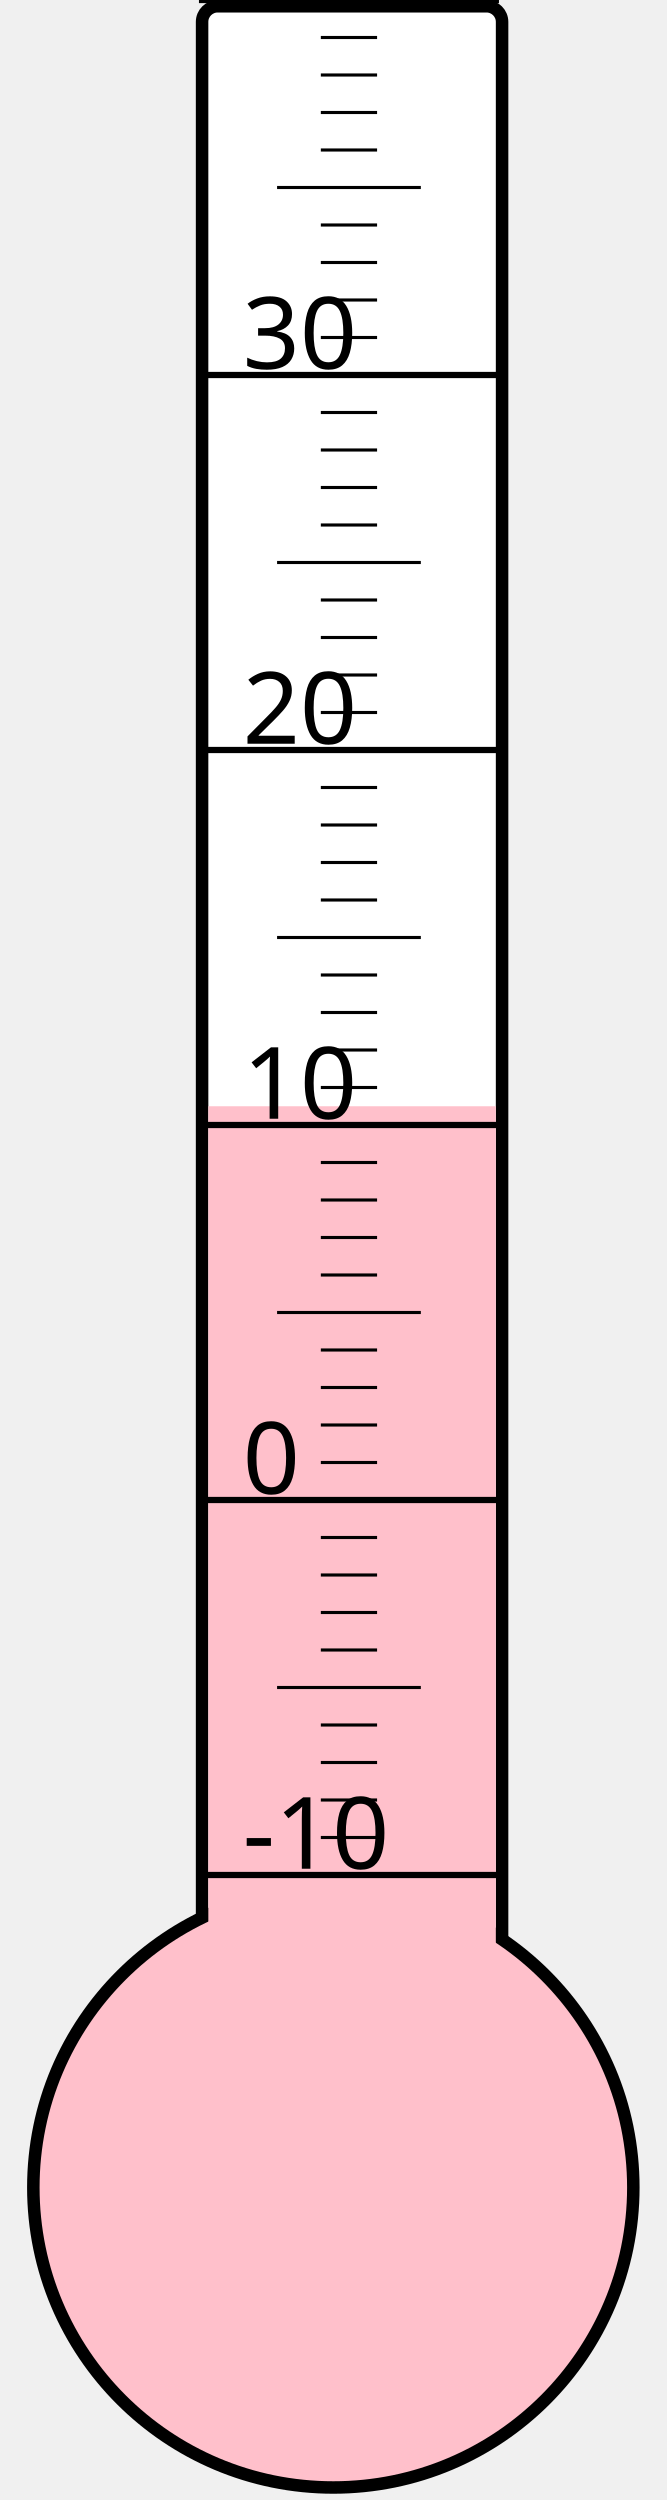
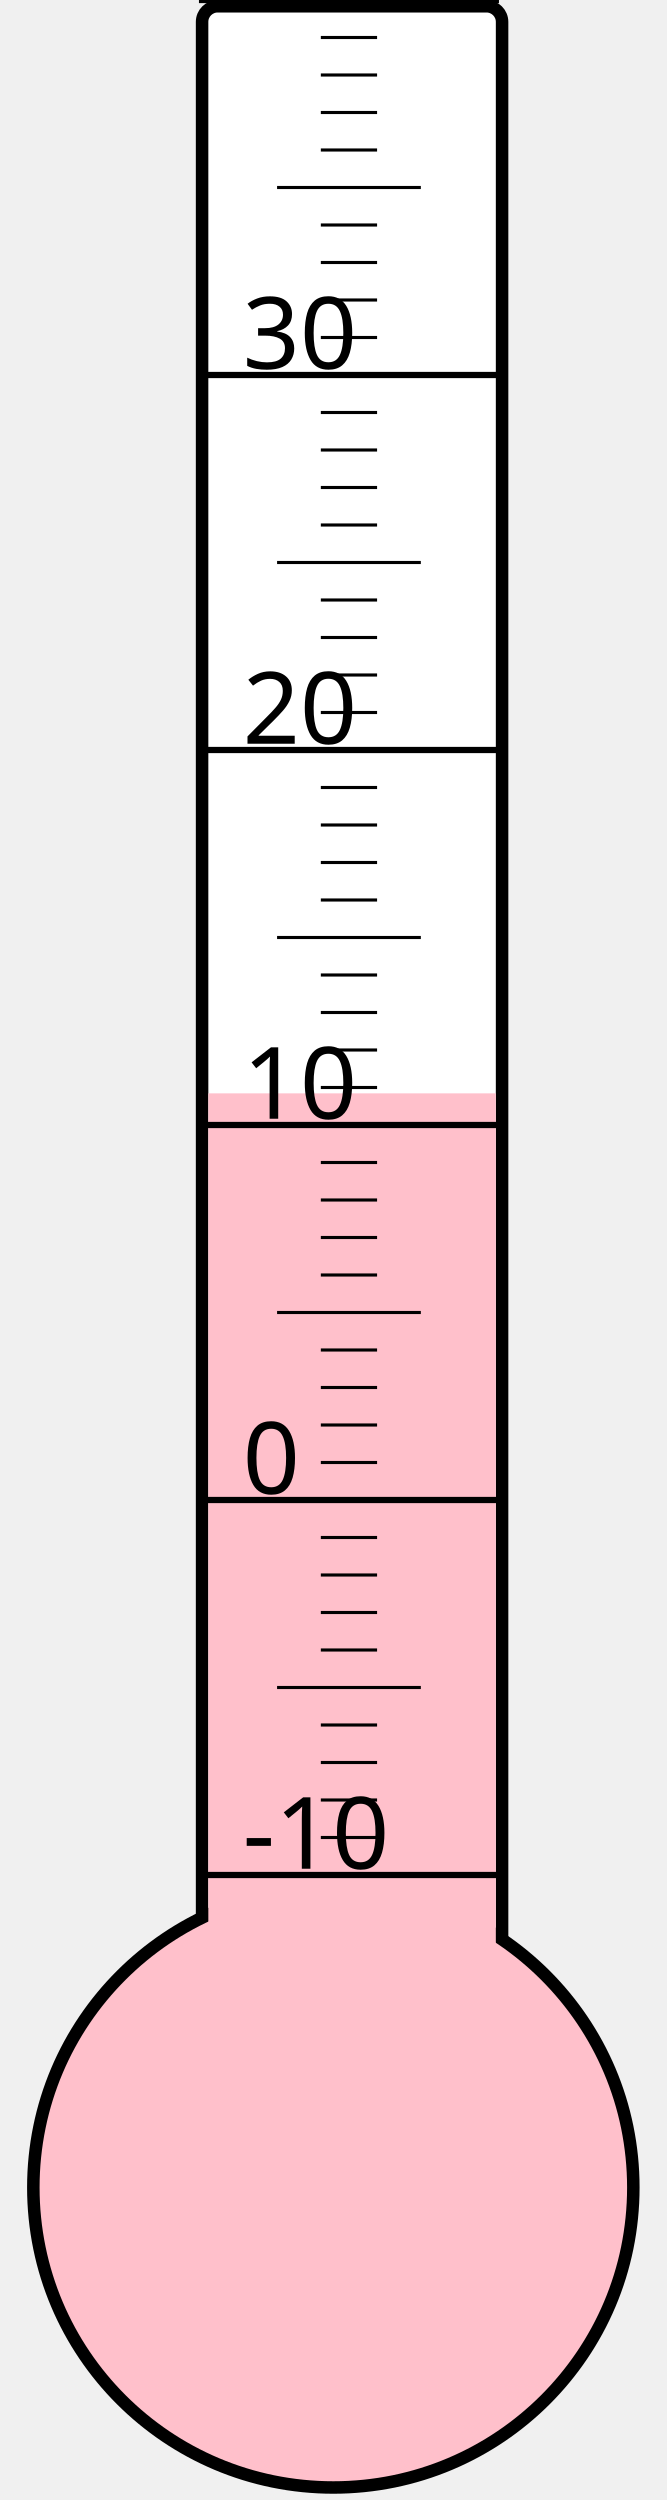
<svg xmlns="http://www.w3.org/2000/svg" width="40px" height="150px" viewBox="0 0 200 800">
  <rect width="200" height="800" x="0" y="0" style="fill: #ffffeb; fill-opacity: 0;" />
  <rect width="96" height="680" x="58" y="2" rx="5" ry="5" style="fill: white; fill-opacity: 1; stroke: black; stroke-width: 4;" />
  <circle cx="100" cy="700" r="96" style="fill: pink; stroke: black; stroke-width: 4;" />
-   <rect width="92" height="346.0" x="60" y="354.0" style="fill: pink; fill-opacity: 1; stroke-width: 0;" />
+   <rect width="92" height="350.125" x="60" y="349.875" style="fill: pink; fill-opacity: 1; stroke-width: 0;" />
  <text x="71" y="598" style="font-family: sans-serif; font-size: 24pt;">-10</text>
  <text x="71" y="478" style="font-family: sans-serif; font-size: 24pt;">0</text>
  <text x="71" y="358" style="font-family: sans-serif; font-size: 24pt;">10</text>
  <text x="71" y="238" style="font-family: sans-serif; font-size: 24pt;">20</text>
  <text x="71" y="118" style="font-family: sans-serif; font-size: 24pt;">30</text>
  <g style="stroke: black;">
    <line x1="57" y1="600" x2="153" y2="600" style="stroke-width: 2;" />
    <line x1="96" y1="588" x2="114" y2="588" style="stroke-width: 1;" />
    <line x1="96" y1="576" x2="114" y2="576" style="stroke-width: 1;" />
    <line x1="96" y1="564" x2="114" y2="564" style="stroke-width: 1;" />
    <line x1="96" y1="552" x2="114" y2="552" style="stroke-width: 1;" />
    <line x1="82" y1="540" x2="128" y2="540" style="stroke-width: 1;" />
    <line x1="96" y1="528" x2="114" y2="528" style="stroke-width: 1;" />
    <line x1="96" y1="516" x2="114" y2="516" style="stroke-width: 1;" />
    <line x1="96" y1="504" x2="114" y2="504" style="stroke-width: 1;" />
    <line x1="96" y1="492" x2="114" y2="492" style="stroke-width: 1;" />
    <line x1="57" y1="480" x2="153" y2="480" style="stroke-width: 2;" />
    <line x1="96" y1="468" x2="114" y2="468" style="stroke-width: 1;" />
    <line x1="96" y1="456" x2="114" y2="456" style="stroke-width: 1;" />
    <line x1="96" y1="444" x2="114" y2="444" style="stroke-width: 1;" />
    <line x1="96" y1="432" x2="114" y2="432" style="stroke-width: 1;" />
    <line x1="82" y1="420" x2="128" y2="420" style="stroke-width: 1;" />
    <line x1="96" y1="408" x2="114" y2="408" style="stroke-width: 1;" />
    <line x1="96" y1="396" x2="114" y2="396" style="stroke-width: 1;" />
    <line x1="96" y1="384" x2="114" y2="384" style="stroke-width: 1;" />
    <line x1="96" y1="372" x2="114" y2="372" style="stroke-width: 1;" />
    <line x1="57" y1="360" x2="153" y2="360" style="stroke-width: 2;" />
    <line x1="96" y1="348" x2="114" y2="348" style="stroke-width: 1;" />
    <line x1="96" y1="336" x2="114" y2="336" style="stroke-width: 1;" />
    <line x1="96" y1="324" x2="114" y2="324" style="stroke-width: 1;" />
    <line x1="96" y1="312" x2="114" y2="312" style="stroke-width: 1;" />
    <line x1="82" y1="300" x2="128" y2="300" style="stroke-width: 1;" />
    <line x1="96" y1="288" x2="114" y2="288" style="stroke-width: 1;" />
    <line x1="96" y1="276" x2="114" y2="276" style="stroke-width: 1;" />
    <line x1="96" y1="264" x2="114" y2="264" style="stroke-width: 1;" />
    <line x1="96" y1="252" x2="114" y2="252" style="stroke-width: 1;" />
    <line x1="57" y1="240" x2="153" y2="240" style="stroke-width: 2;" />
    <line x1="96" y1="228" x2="114" y2="228" style="stroke-width: 1;" />
    <line x1="96" y1="216" x2="114" y2="216" style="stroke-width: 1;" />
    <line x1="96" y1="204" x2="114" y2="204" style="stroke-width: 1;" />
    <line x1="96" y1="192" x2="114" y2="192" style="stroke-width: 1;" />
    <line x1="82" y1="180" x2="128" y2="180" style="stroke-width: 1;" />
    <line x1="96" y1="168" x2="114" y2="168" style="stroke-width: 1;" />
    <line x1="96" y1="156" x2="114" y2="156" style="stroke-width: 1;" />
    <line x1="96" y1="144" x2="114" y2="144" style="stroke-width: 1;" />
    <line x1="96" y1="132" x2="114" y2="132" style="stroke-width: 1;" />
    <line x1="57" y1="120" x2="153" y2="120" style="stroke-width: 2;" />
    <line x1="96" y1="108" x2="114" y2="108" style="stroke-width: 1;" />
    <line x1="96" y1="96" x2="114" y2="96" style="stroke-width: 1;" />
    <line x1="96" y1="84" x2="114" y2="84" style="stroke-width: 1;" />
    <line x1="96" y1="72" x2="114" y2="72" style="stroke-width: 1;" />
    <line x1="82" y1="60" x2="128" y2="60" style="stroke-width: 1;" />
    <line x1="96" y1="48" x2="114" y2="48" style="stroke-width: 1;" />
    <line x1="96" y1="36" x2="114" y2="36" style="stroke-width: 1;" />
    <line x1="96" y1="24" x2="114" y2="24" style="stroke-width: 1;" />
    <line x1="96" y1="12" x2="114" y2="12" style="stroke-width: 1;" />
    <line x1="57" y1="0" x2="153" y2="0" style="stroke-width: 2;" />
  </g>
</svg>
